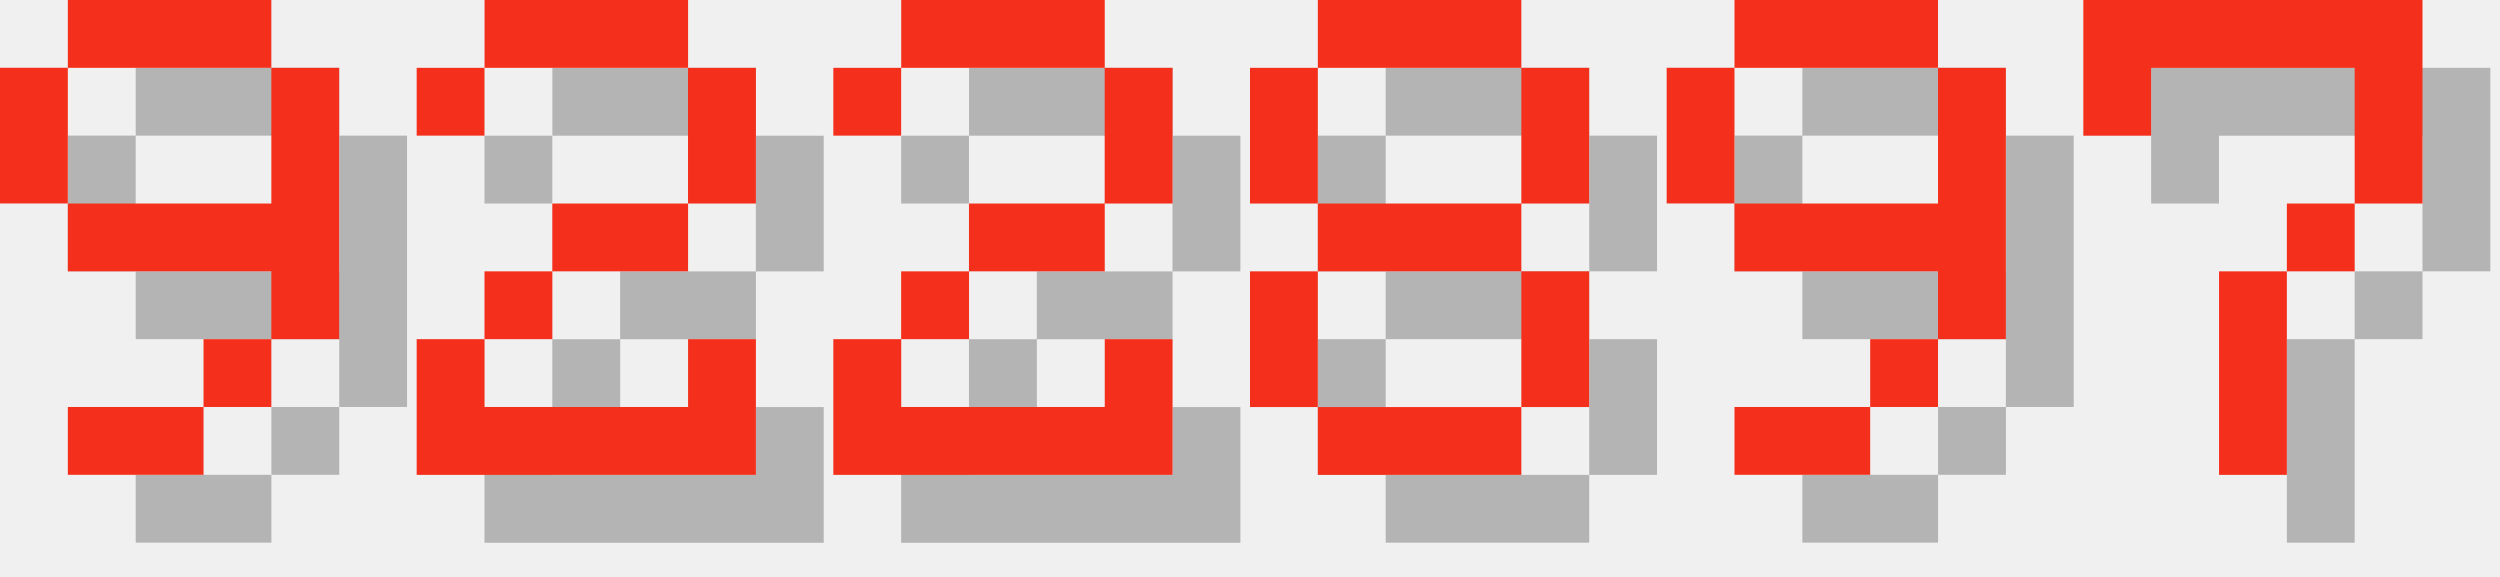
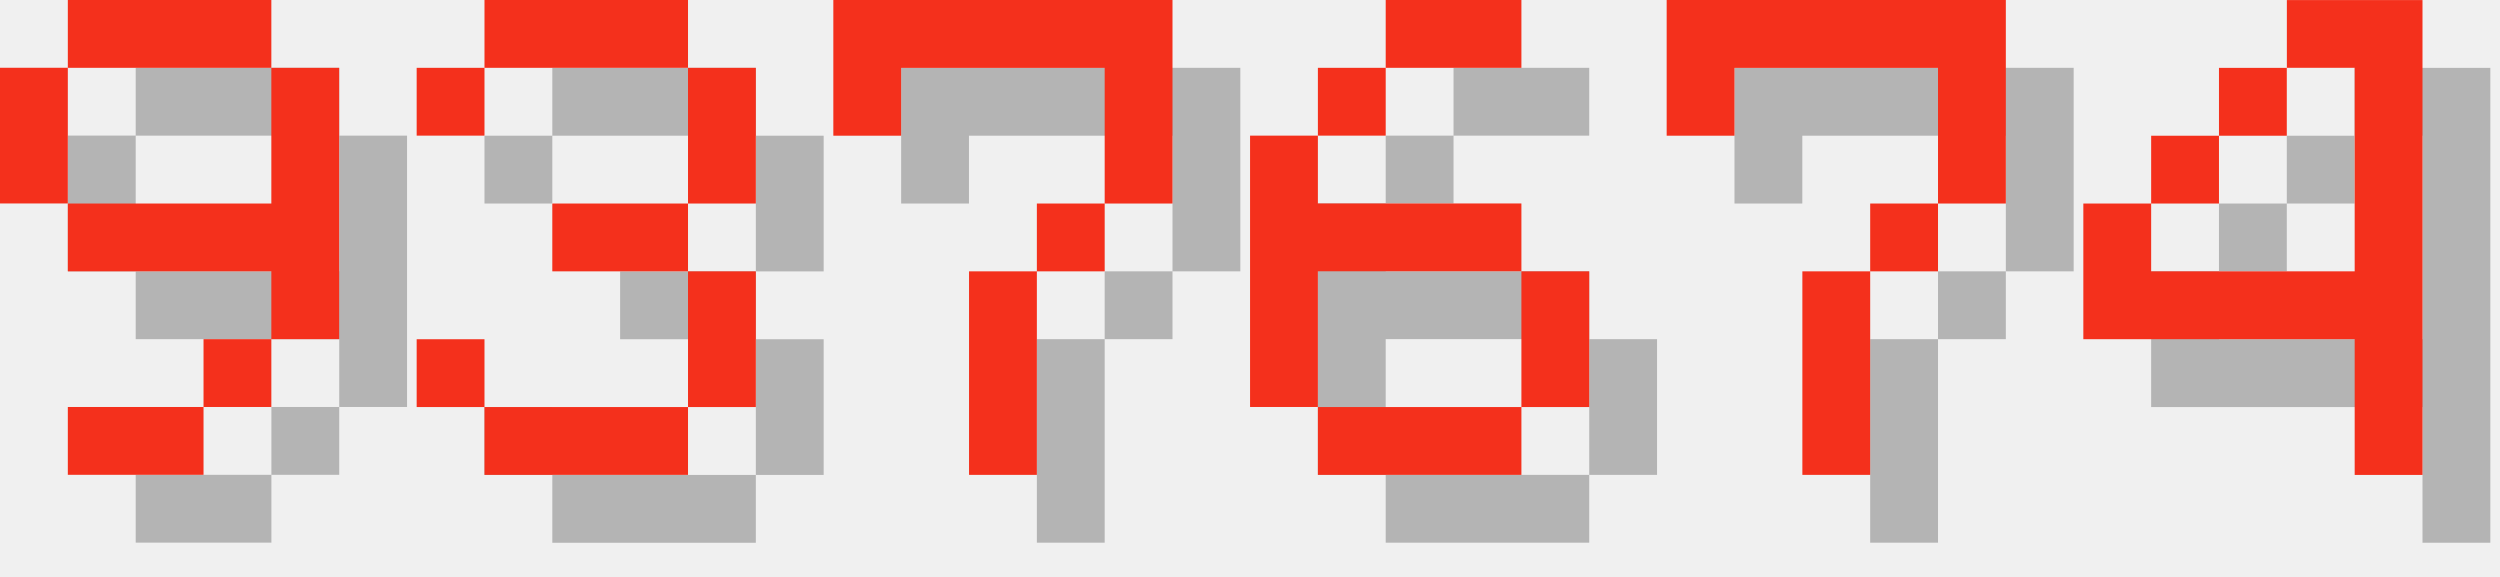
<svg xmlns="http://www.w3.org/2000/svg" version="1.1" width="156.0" height="36">
  <style>
        .text-foreground {
            fill: #F4301C;
        }
        .text-shadow {
            fill: #000000;
            fill-opacity: 0.25;
        }
    </style>
  <g class="digit" id="digit_9" transform="translate(0.0, 0), scale(4)">
    <path id="digit_9_shadow" class="text-shadow" d="m2.117 1.058v1.058h3.175v-1.058h-3.175zm3.175 1.058v2.117h-3.175v1.058h3.175v1.058h1.058v-4.233h-1.058zm0 4.233h-1.058v1.058h1.058v-1.058zm-1.058 1.058h-2.117v1.058h2.117v-1.058zm-2.117-3.175v-2.117h-1.058v2.117h1.058z" fill-opacity=".5" style="paint-order:stroke fill markers" />
    <path id="digit_9_fg" class="text-foreground" d="m1.058 0v1.058h3.175v-1.058h-3.175zm3.175 1.058v2.117h-3.175v1.058h3.175v1.058h1.058v-4.233h-1.058zm0 4.233h-1.058v1.058h1.058v-1.058zm-1.058 1.058h-2.117v1.058h2.117v-1.058zm-2.117-3.175v-2.117h-1.058v2.117h1.058z" fill="#fff" style="paint-order:stroke fill markers" />
  </g>
-   <g class="digit" id="digit_2" transform="translate(26.0, 0), scale(4)">
-     <path id="digit_2_shadow" class="text-shadow" d="m1.058 2.117v1.058h1.058v-1.058h3.175v2.117h-2.117v1.058h-1.058v1.058h-1.058v2.117h5.292v-2.117h-1.058v1.058h-3.175v-1.058h1.058v-1.058h2.117v-1.058h1.058v-2.117h-1.058v-1.058h-3.175v1.058h-1.058z" fill-opacity=".5" style="paint-order:stroke fill markers" />
-     <path id="digit_2_fg" class="text-foreground" d="m0 1.058v1.058h1.058v-1.058h3.175v2.117h-2.117v1.058h-1.058v1.058h-1.058v2.117h5.292v-2.117h-1.058v1.058h-3.175v-1.058h1.058v-1.058h2.117v-1.058h1.058v-2.117h-1.058v-1.058h-3.175v1.058h-1.058z" fill="#fff" style="paint-order:stroke fill markers" />
+   <g class="digit" id="digit_3" transform="translate(26.0, 0), scale(4)">
+     <path id="digit_3_shadow" class="text-shadow" d="m1.058 2.117v1.058h1.058v-1.058h3.175v2.117h-2.117v1.058h2.117v2.117h-3.175v-1.058h-1.058v1.058h1.058v1.058h3.175v-1.058h1.058v-2.117h-1.058v-1.058h1.058v-2.117h-1.058v-1.058h-3.175v1.058h-1.058z" fill-opacity=".5" style="paint-order:stroke fill markers" />
+     <path id="digit_3_fg" class="text-foreground" d="m0 1.058v1.058h1.058v-1.058h3.175v2.117h-2.117v1.058h2.117v2.117h-3.175v-1.058h-1.058v1.058h1.058v1.058h3.175v-1.058h1.058v-2.117h-1.058v-1.058h1.058v-2.117h-1.058v-1.058h-3.175v1.058h-1.058z" fill="#fff" style="paint-order:stroke fill markers" />
  </g>
-   <g class="digit" id="digit_2" transform="translate(52.0, 0), scale(4)">
-     <path id="digit_2_shadow" class="text-shadow" d="m1.058 2.117v1.058h1.058v-1.058h3.175v2.117h-2.117v1.058h-1.058v1.058h-1.058v2.117h5.292v-2.117h-1.058v1.058h-3.175v-1.058h1.058v-1.058h2.117v-1.058h1.058v-2.117h-1.058v-1.058h-3.175v1.058h-1.058z" fill-opacity=".5" style="paint-order:stroke fill markers" />
-     <path id="digit_2_fg" class="text-foreground" d="m0 1.058v1.058h1.058v-1.058h3.175v2.117h-2.117v1.058h-1.058v1.058h-1.058v2.117h5.292v-2.117h-1.058v1.058h-3.175v-1.058h1.058v-1.058h2.117v-1.058h1.058v-2.117h-1.058v-1.058h-3.175v1.058h-1.058z" fill="#fff" style="paint-order:stroke fill markers" />
-   </g>
-   <g class="digit" id="digit_8" transform="translate(78.0, 0), scale(4)">
-     <path id="digit_8_shadow" class="text-shadow" d="m2.117 1.058v1.058h3.175v-1.058h-3.175zm3.175 1.058v2.117h1.058v-2.117h-1.058zm0 2.117h-3.175v1.058h3.175v-1.058zm0 1.058v2.117h1.058v-2.117h-1.058zm0 2.117h-3.175v1.058h3.175v-1.058zm-3.175 0v-2.117h-1.058v2.117h1.058zm0-3.175v-2.117h-1.058v2.117h1.058z" fill-opacity=".5" style="paint-order:stroke fill markers" />
-     <path id="digit_8_fg" class="text-foreground" d="m1.058 0v1.058h3.175v-1.058h-3.175zm3.175 1.058v2.117h1.058v-2.117h-1.058zm0 2.117h-3.175v1.058h3.175v-1.058zm0 1.058v2.117h1.058v-2.117h-1.058zm0 2.117h-3.175v1.058h3.175v-1.058zm-3.175 0v-2.117h-1.058v2.117h1.058zm0-3.175v-2.117h-1.058v2.117h1.058z" fill="#fff" style="paint-order:stroke fill markers" />
-   </g>
-   <g class="digit" id="digit_9" transform="translate(104.0, 0), scale(4)">
-     <path id="digit_9_shadow" class="text-shadow" d="m2.117 1.058v1.058h3.175v-1.058h-3.175zm3.175 1.058v2.117h-3.175v1.058h3.175v1.058h1.058v-4.233h-1.058zm0 4.233h-1.058v1.058h1.058v-1.058zm-1.058 1.058h-2.117v1.058h2.117v-1.058zm-2.117-3.175v-2.117h-1.058v2.117h1.058z" fill-opacity=".5" style="paint-order:stroke fill markers" />
-     <path id="digit_9_fg" class="text-foreground" d="m1.058 0v1.058h3.175v-1.058h-3.175zm3.175 1.058v2.117h-3.175v1.058h3.175v1.058h1.058v-4.233h-1.058zm0 4.233h-1.058v1.058h1.058v-1.058zm-1.058 1.058h-2.117v1.058h2.117v-1.058zm-2.117-3.175v-2.117h-1.058v2.117h1.058z" fill="#fff" style="paint-order:stroke fill markers" />
-   </g>
-   <g class="digit" id="digit_7" transform="translate(130.0, 0), scale(4)">
+   <g class="digit" id="digit_7" transform="translate(52.0, 0), scale(4)">
    <path id="digit_7_shadow" class="text-shadow" d="m1.058 1.058 2e-6 2.117h1.058v-1.058h3.175v1.058l2e-7 1.058h-1.058v1.058h-1.058l4e-7 3.175 1.058 1e-7v-3.175h1.058v-1.058h1.058l5e-7 -1.058v-2.117z" fill-opacity=".5" style="paint-order:stroke fill markers" />
    <path id="digit_7_fg" class="text-foreground" d="m0 0 2e-6 2.117h1.058v-1.058h3.175v1.058l2e-7 1.058h-1.058v1.058h-1.058l4e-7 3.175 1.058 1e-7v-3.175h1.058v-1.058h1.058l5e-7 -1.058v-2.117z" fill="#fff" style="paint-order:stroke fill markers" />
  </g>
+   <g class="digit" id="digit_6" transform="translate(78.0, 0), scale(4)">
+     <path id="digit_6_shadow" class="text-shadow" d="m3.175 1.058v1.058h2.117v-1.058h-2.117zm0 1.058h-1.058v1.058h1.058v-1.058zm-1.058 1.058h-1.058v4.233h1.058v-2.117h3.175v-1.058h-3.175v-1.058zm3.175 2.117v2.117h1.058v-2.117h-1.058zm0 2.117h-3.175v1.058h3.175v-1.058z" fill-opacity=".5" style="paint-order:stroke fill markers" />
+     <path id="digit_6_fg" class="text-foreground" d="m2.117 0v1.058h2.117v-1.058h-2.117zm0 1.058h-1.058v1.058h1.058v-1.058zm-1.058 1.058h-1.058v4.233h1.058v-2.117h3.175v-1.058h-3.175v-1.058zm3.175 2.117v2.117h1.058v-2.117h-1.058zm0 2.117h-3.175v1.058h3.175v-1.058z" fill="#fff" style="paint-order:stroke fill markers" />
+   </g>
+   <g class="digit" id="digit_7" transform="translate(104.0, 0), scale(4)">
+     <path id="digit_7_shadow" class="text-shadow" d="m1.058 1.058 2e-6 2.117h1.058v-1.058h3.175v1.058l2e-7 1.058h-1.058v1.058h-1.058l4e-7 3.175 1.058 1e-7v-3.175h1.058v-1.058h1.058l5e-7 -1.058v-2.117z" fill-opacity=".5" style="paint-order:stroke fill markers" />
+     <path id="digit_7_fg" class="text-foreground" d="m0 0 2e-6 2.117h1.058v-1.058h3.175v1.058l2e-7 1.058h-1.058v1.058h-1.058l4e-7 3.175 1.058 1e-7v-3.175h1.058v-1.058h1.058l5e-7 -1.058v-2.117z" fill="#fff" style="paint-order:stroke fill markers" />
+   </g>
+   <g class="digit" id="digit_4" transform="translate(130.0, 0), scale(4)">
+     <path id="digit_4_shadow" class="text-shadow" d="m4.233 1.058v1.058h1.058v3.175h-3.175v-1.058h-1.058v2.117h4.233v2.117h1.058v-7.408h-2.117zm-2.117 3.175h1.058v-1.058h-1.058v1.058zm1.058-1.058h1.058v-1.058h-1.058v1.058z" fill-opacity=".5" style="paint-order:stroke fill markers" />
+     <path id="digit_4_fg" class="text-foreground" d="m3.175 0v1.058h1.058v3.175h-3.175v-1.058h-1.058v2.117h4.233v2.117h1.058v-7.408h-2.117zm-2.117 3.175h1.058v-1.058h-1.058v1.058zm1.058-1.058h1.058v-1.058h-1.058v1.058z" fill="#fff" style="paint-order:stroke fill markers" />
+   </g>
</svg>
